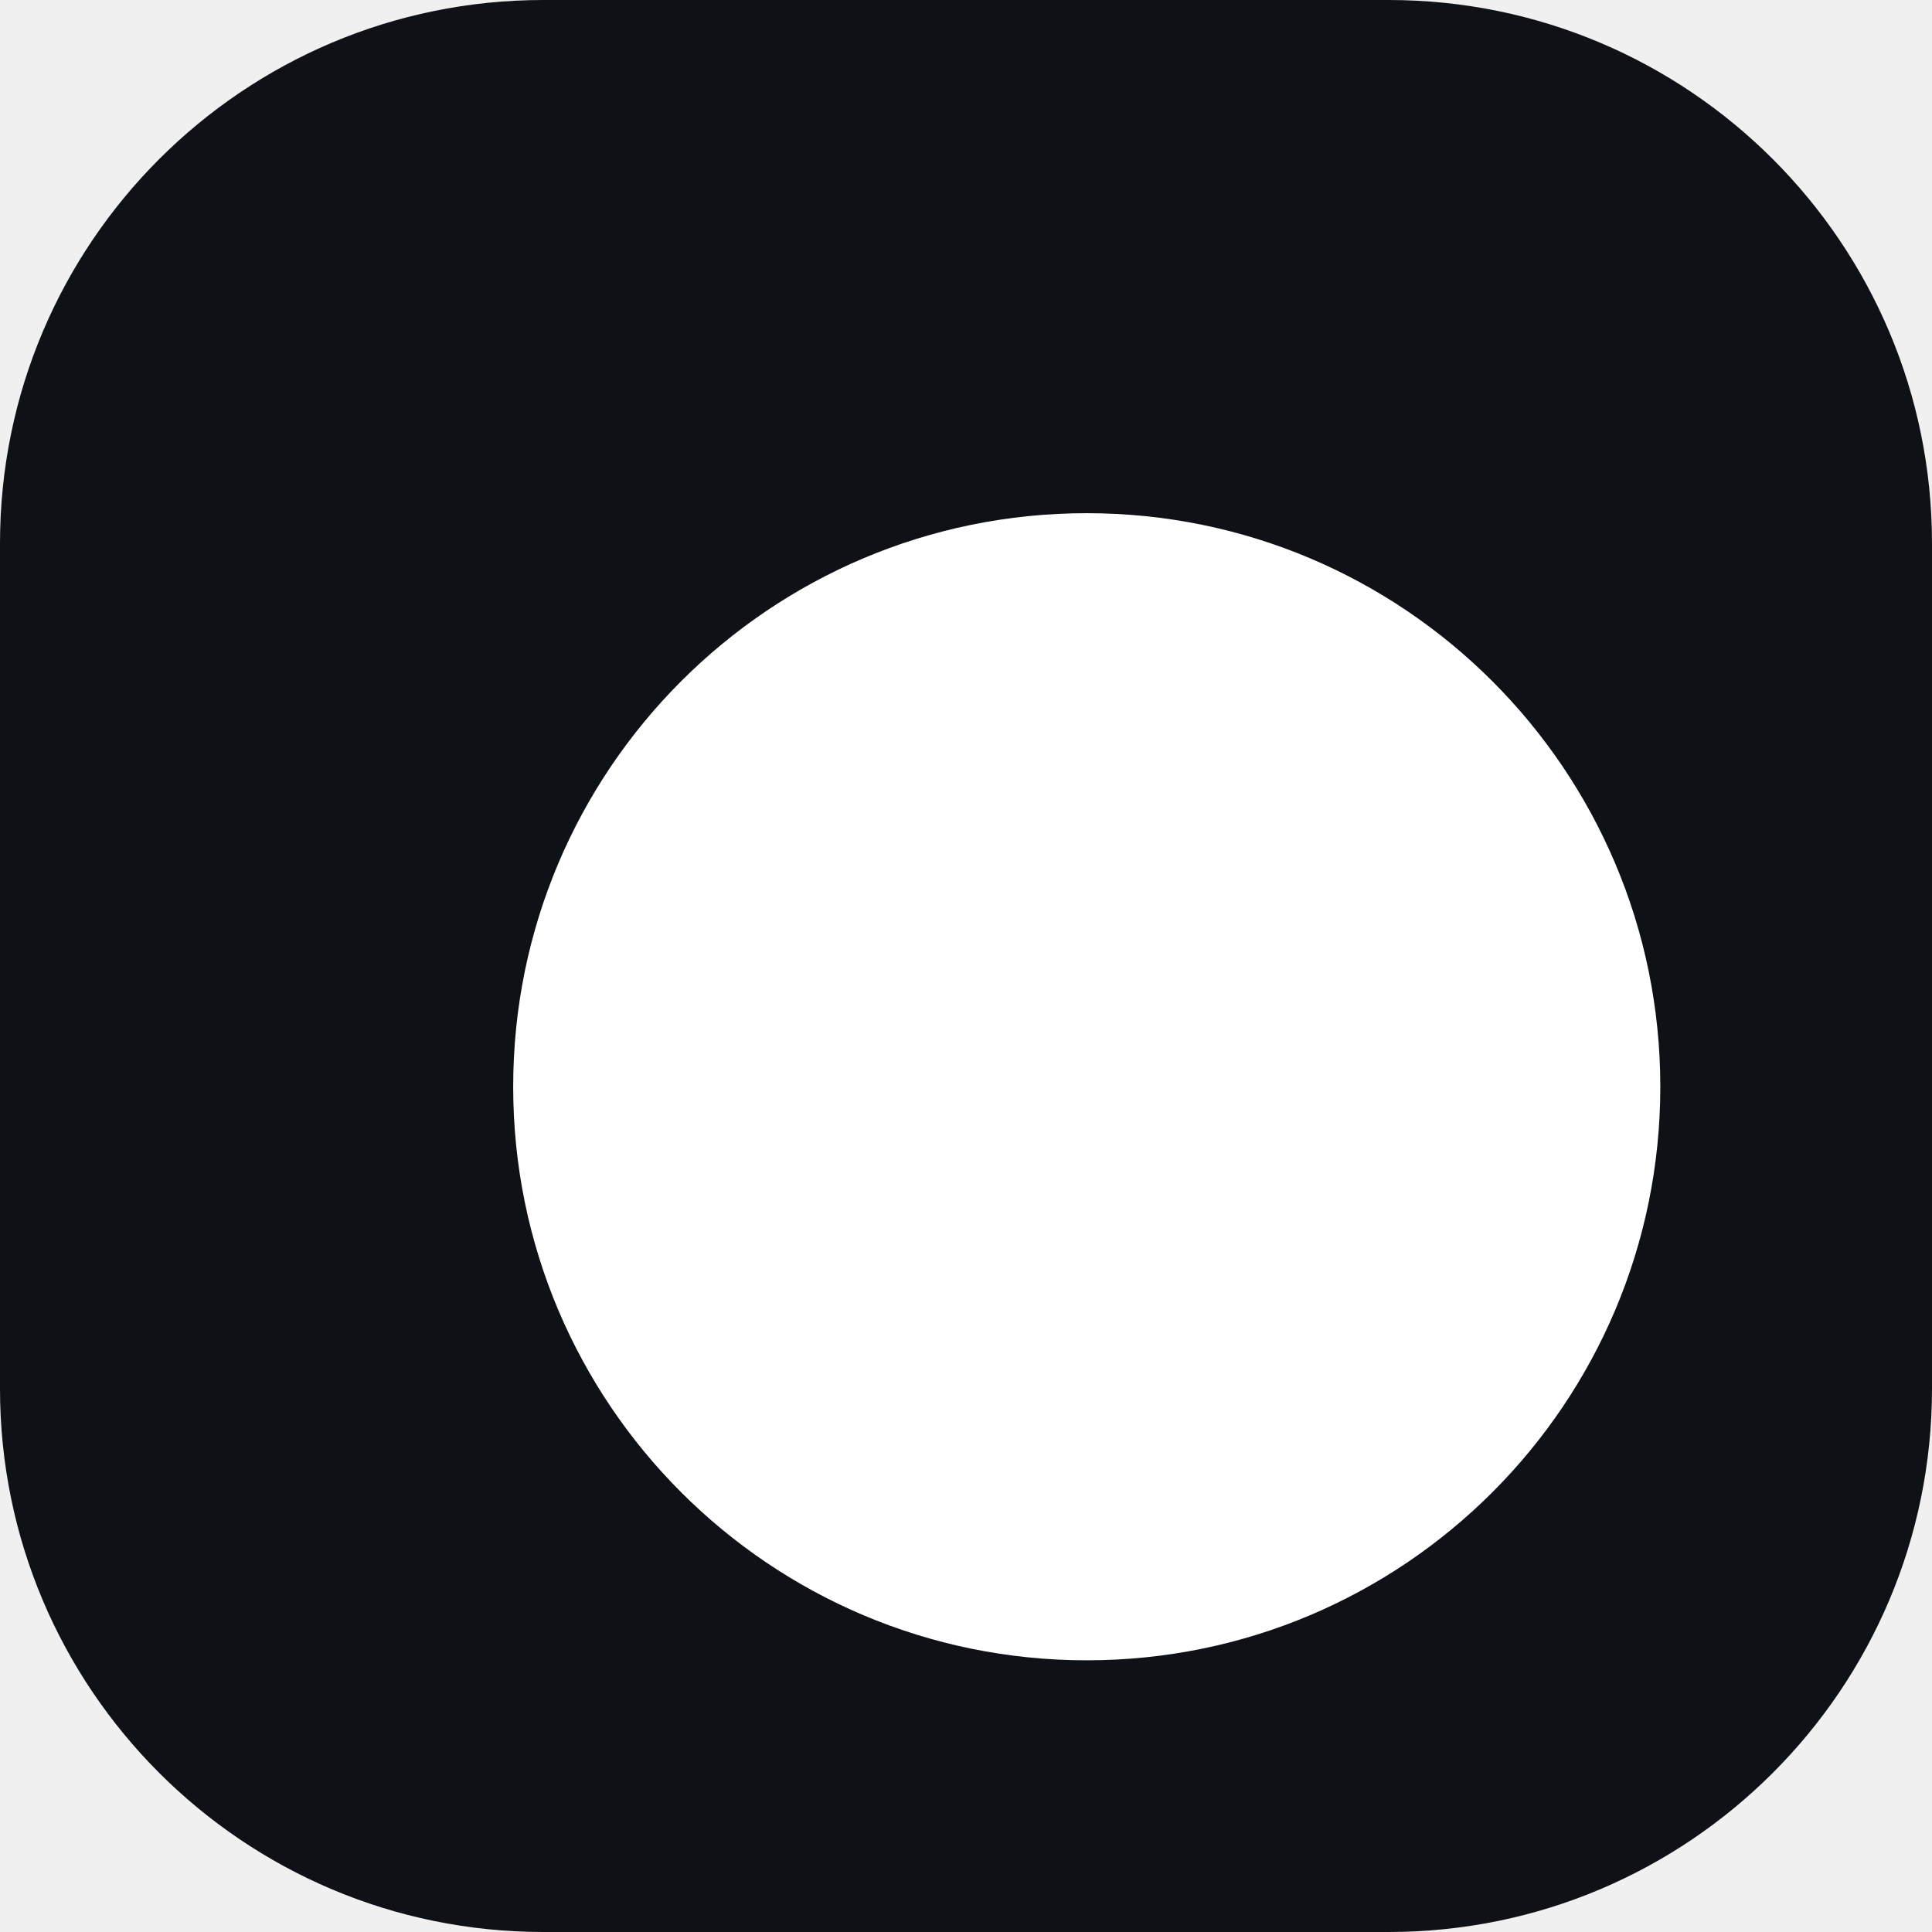
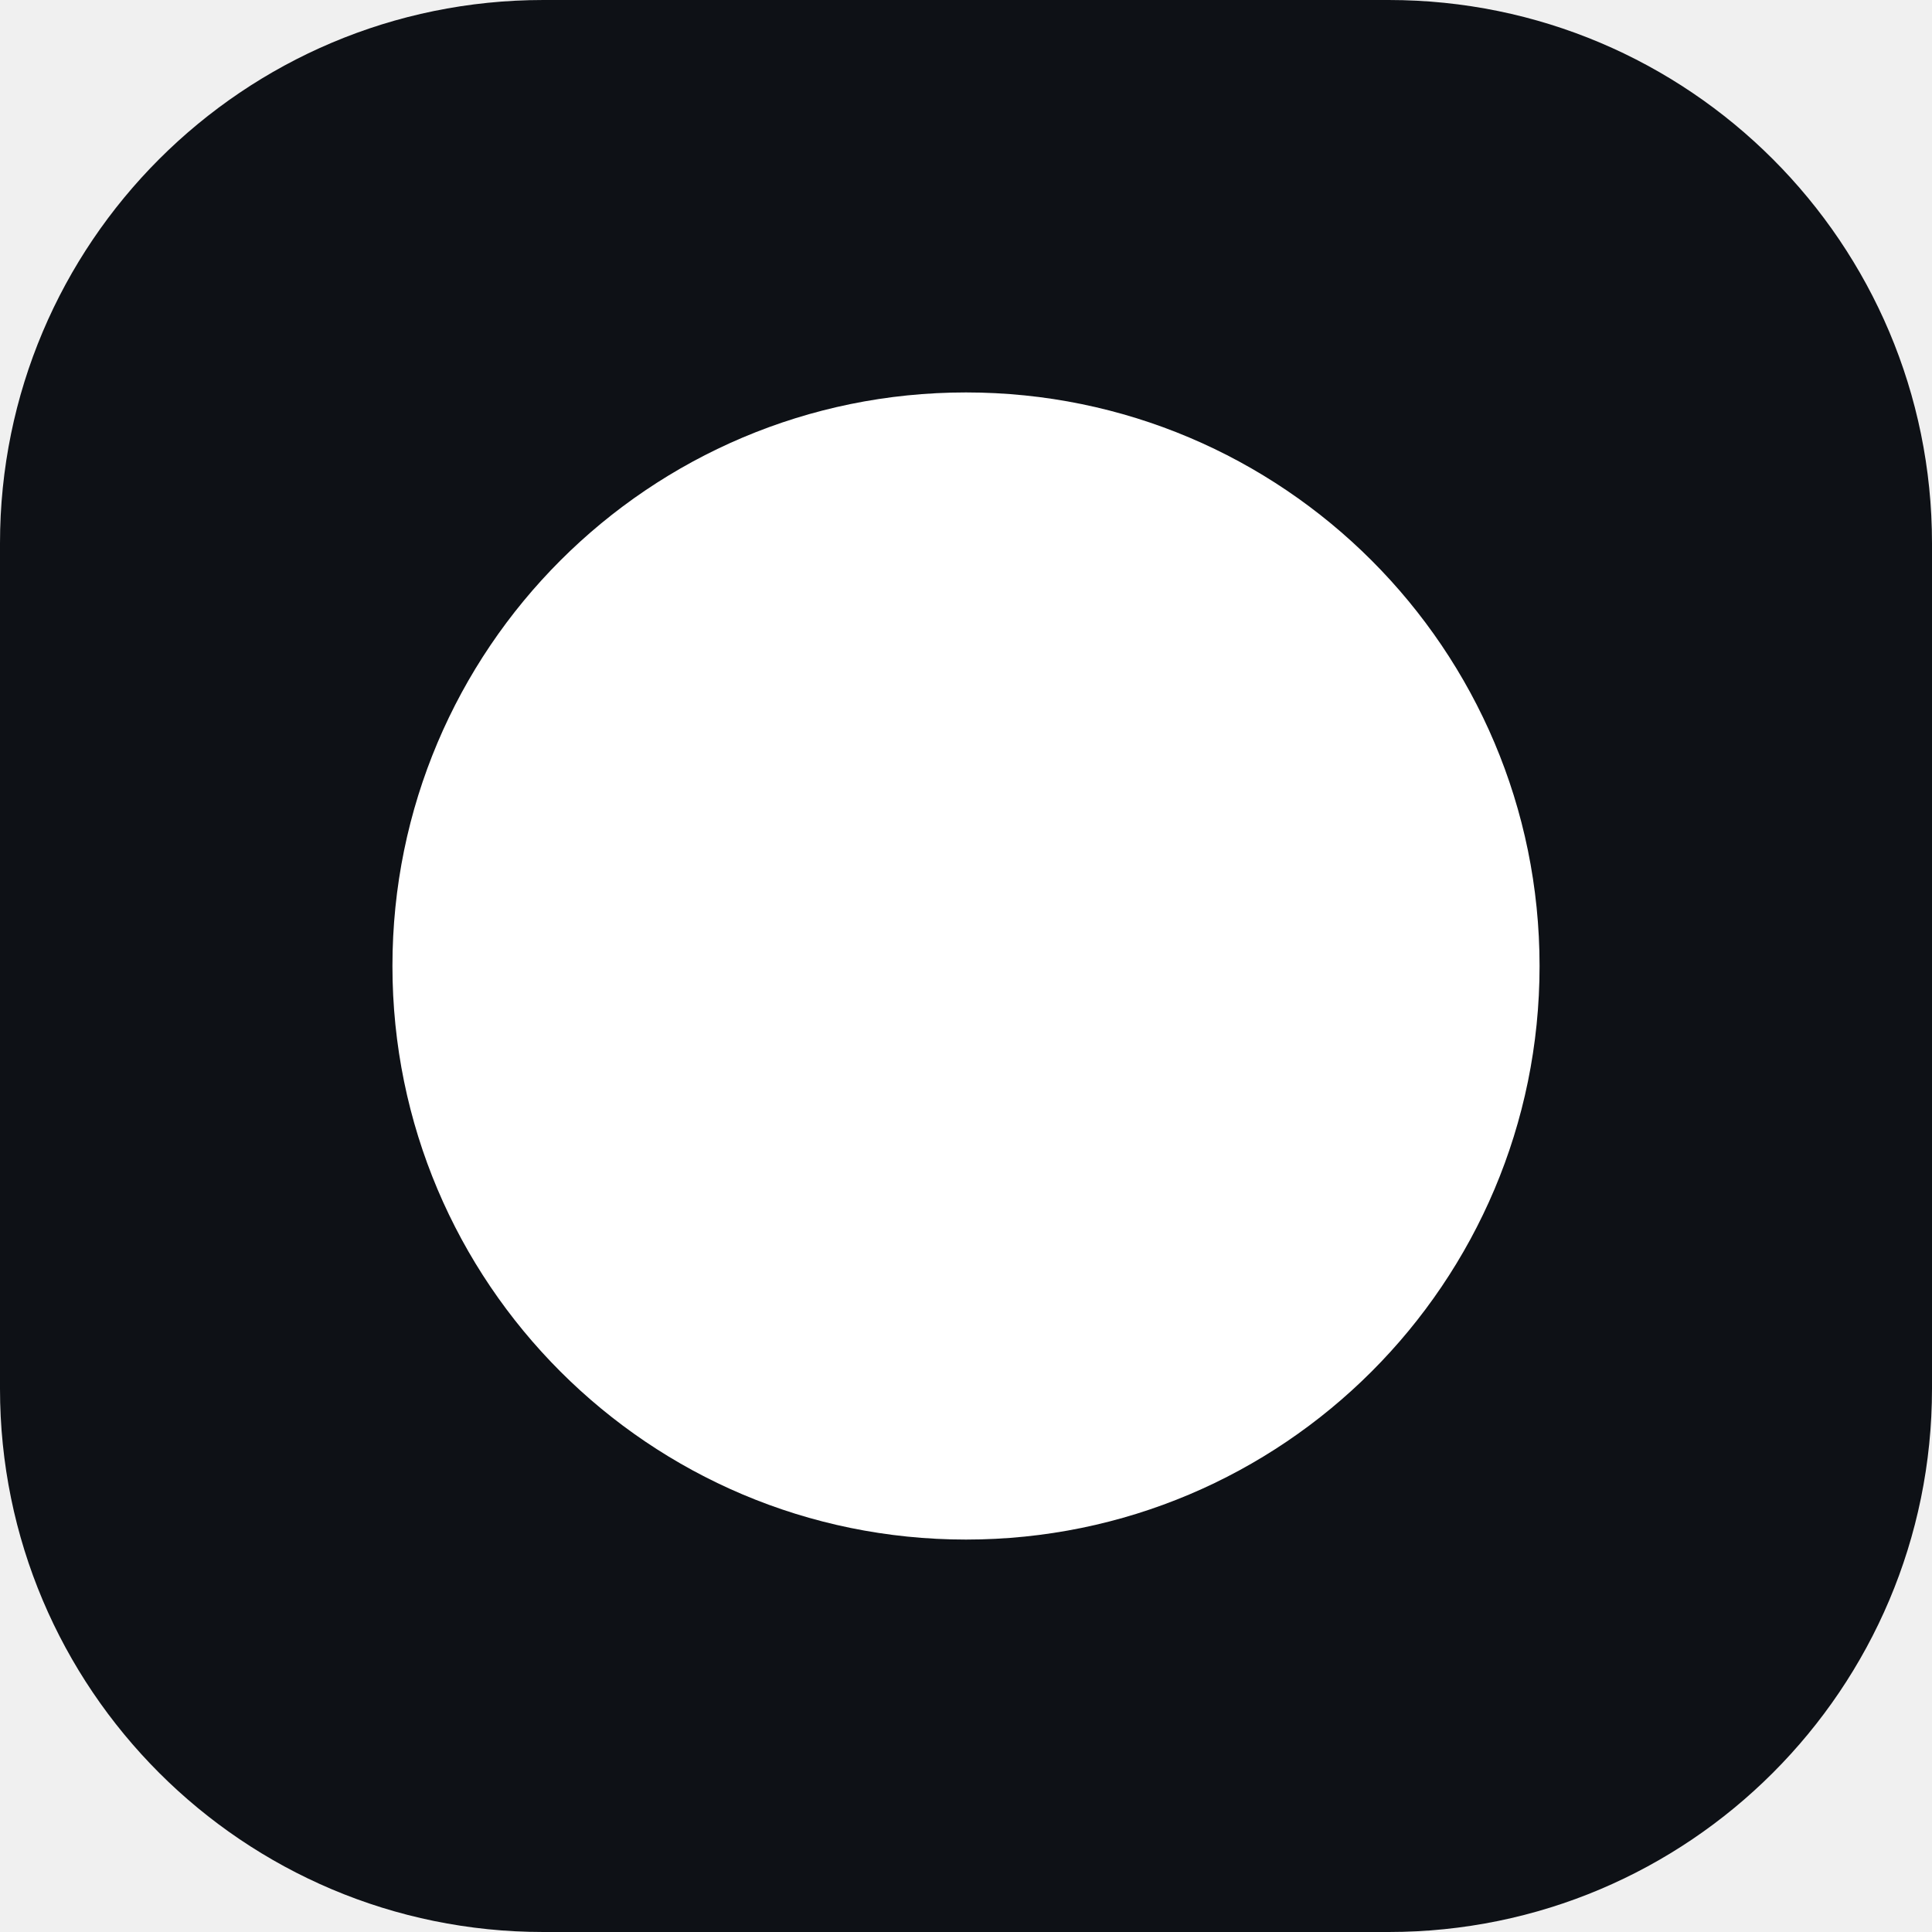
<svg xmlns="http://www.w3.org/2000/svg" viewBox="0 0 32 32">
  <rect width="32" height="32" rx="9" fill="#0E1116" />
-   <circle cx="18" cy="18" r="9.5" fill="#FFFFFF" />
+   <circle cx="16" cy="16" r="9.5" fill="#FFFFFF" />
</svg>
